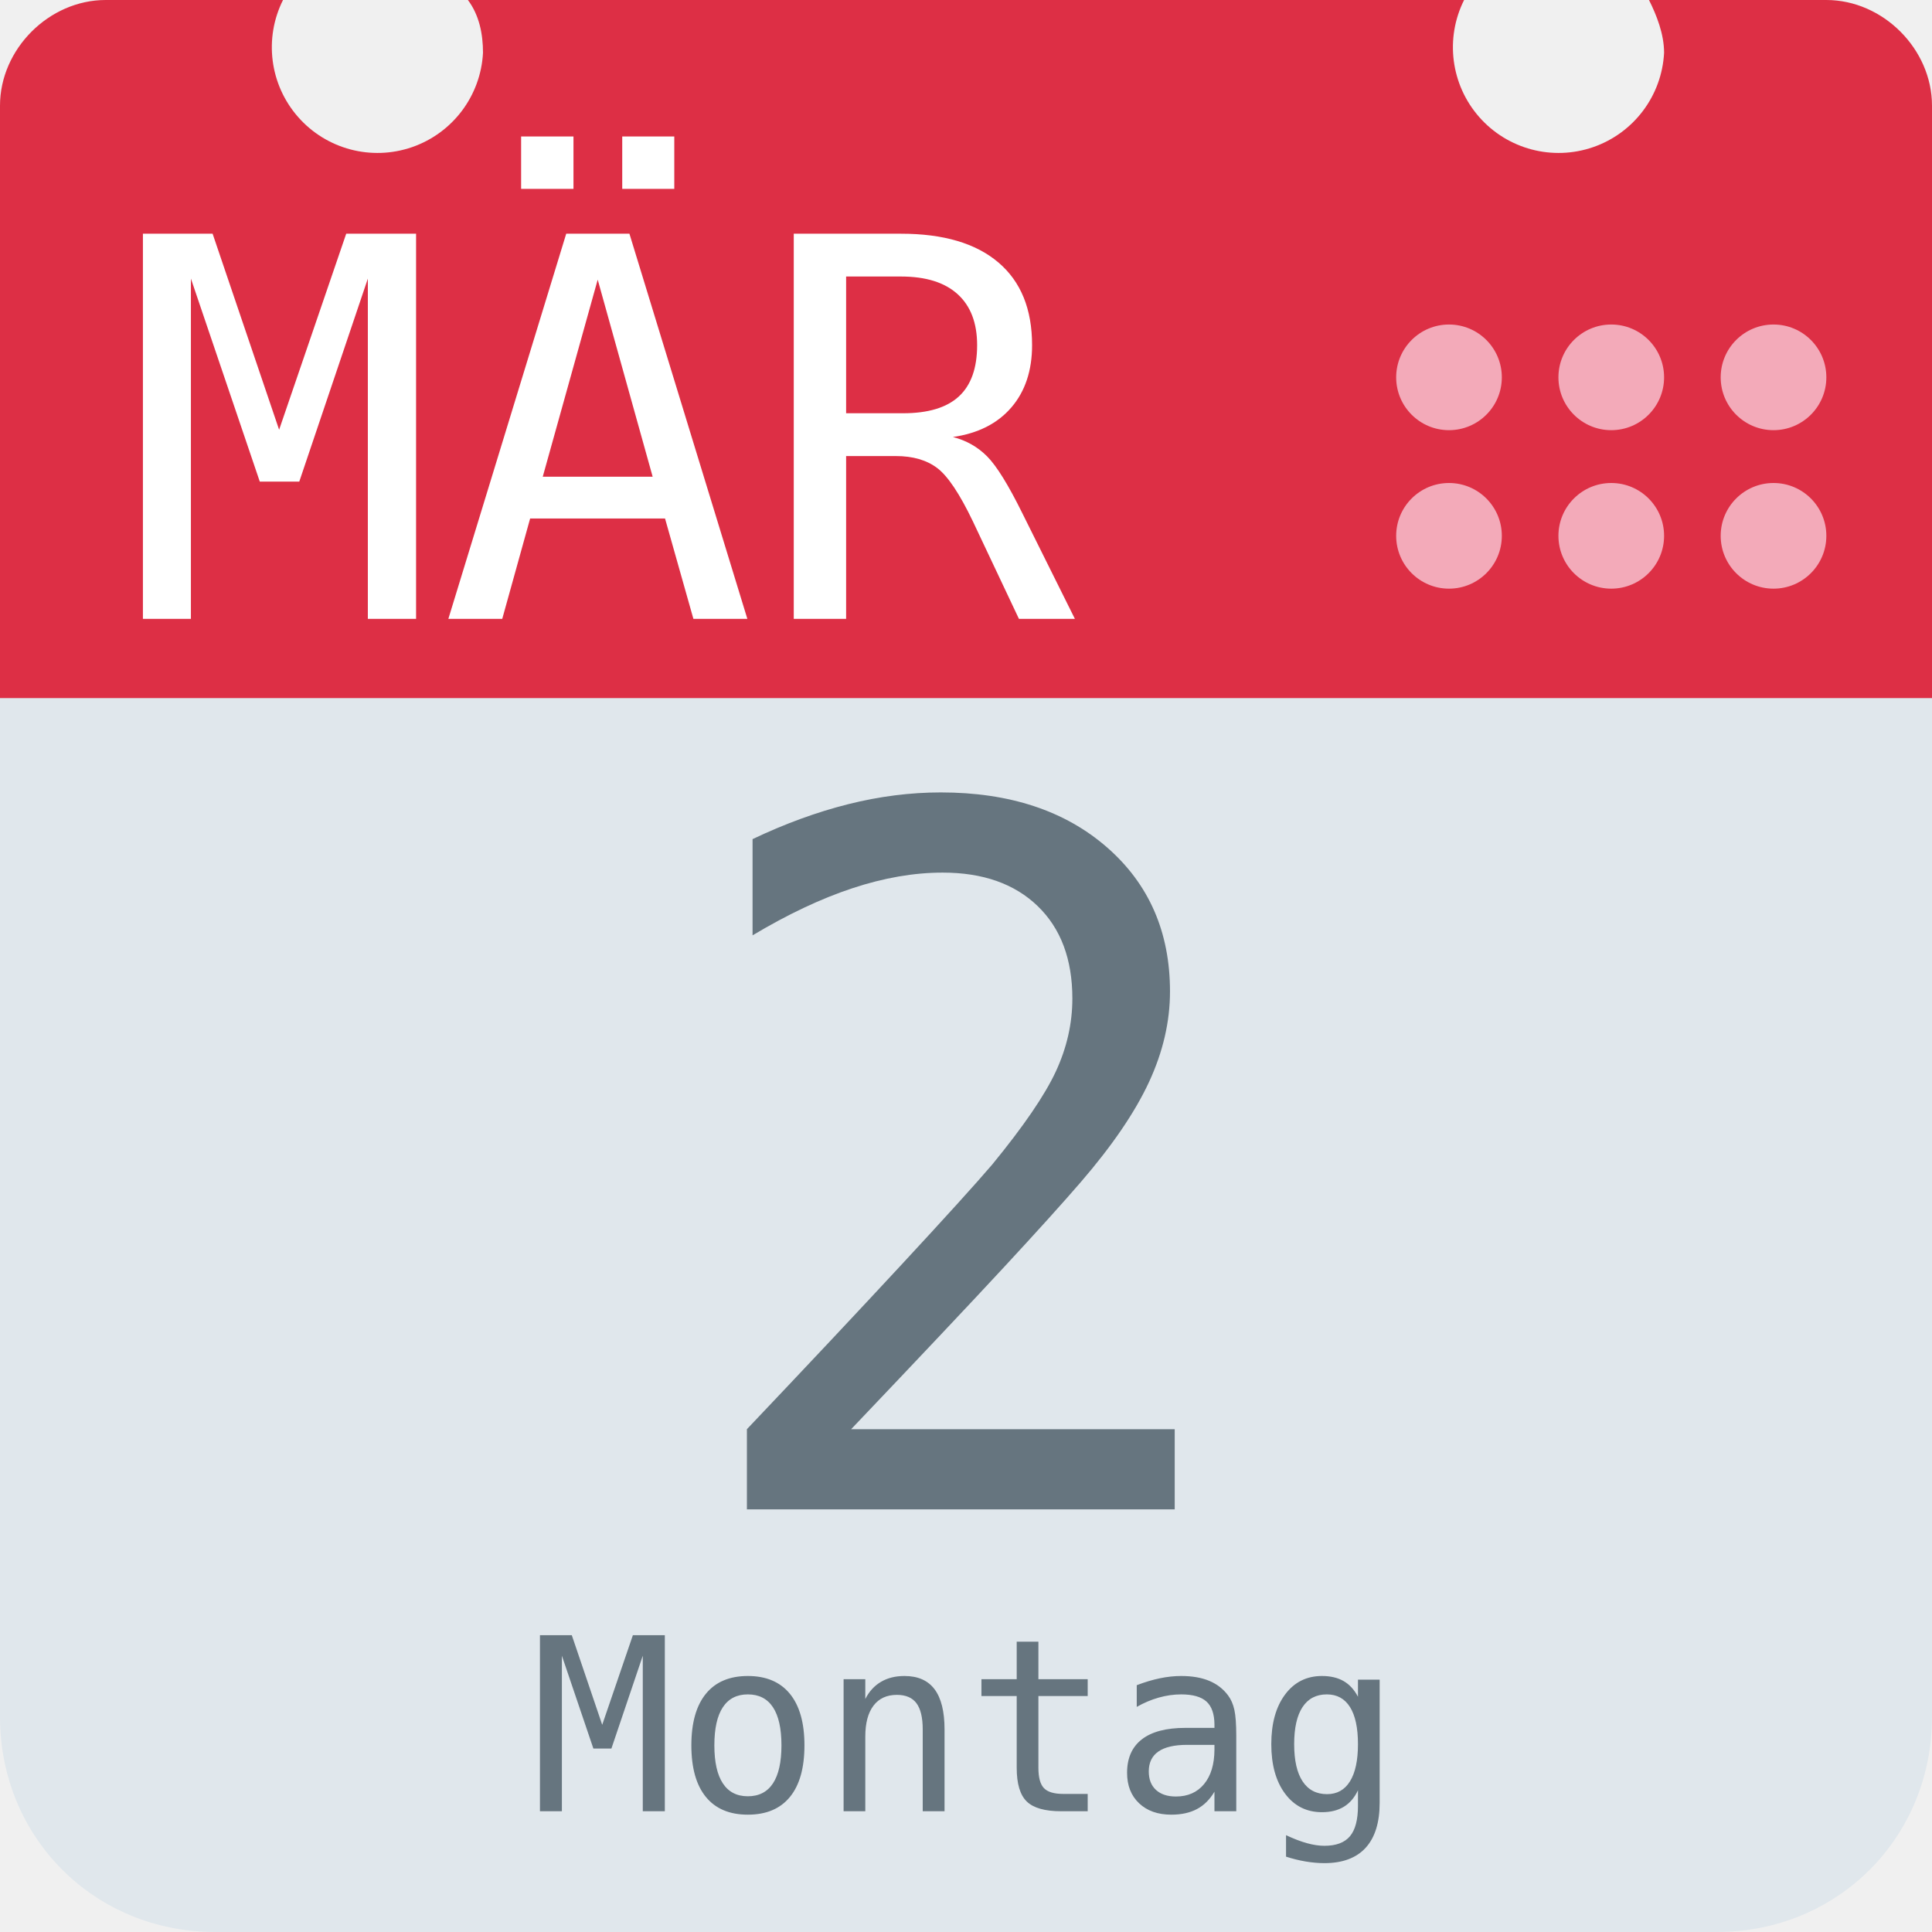
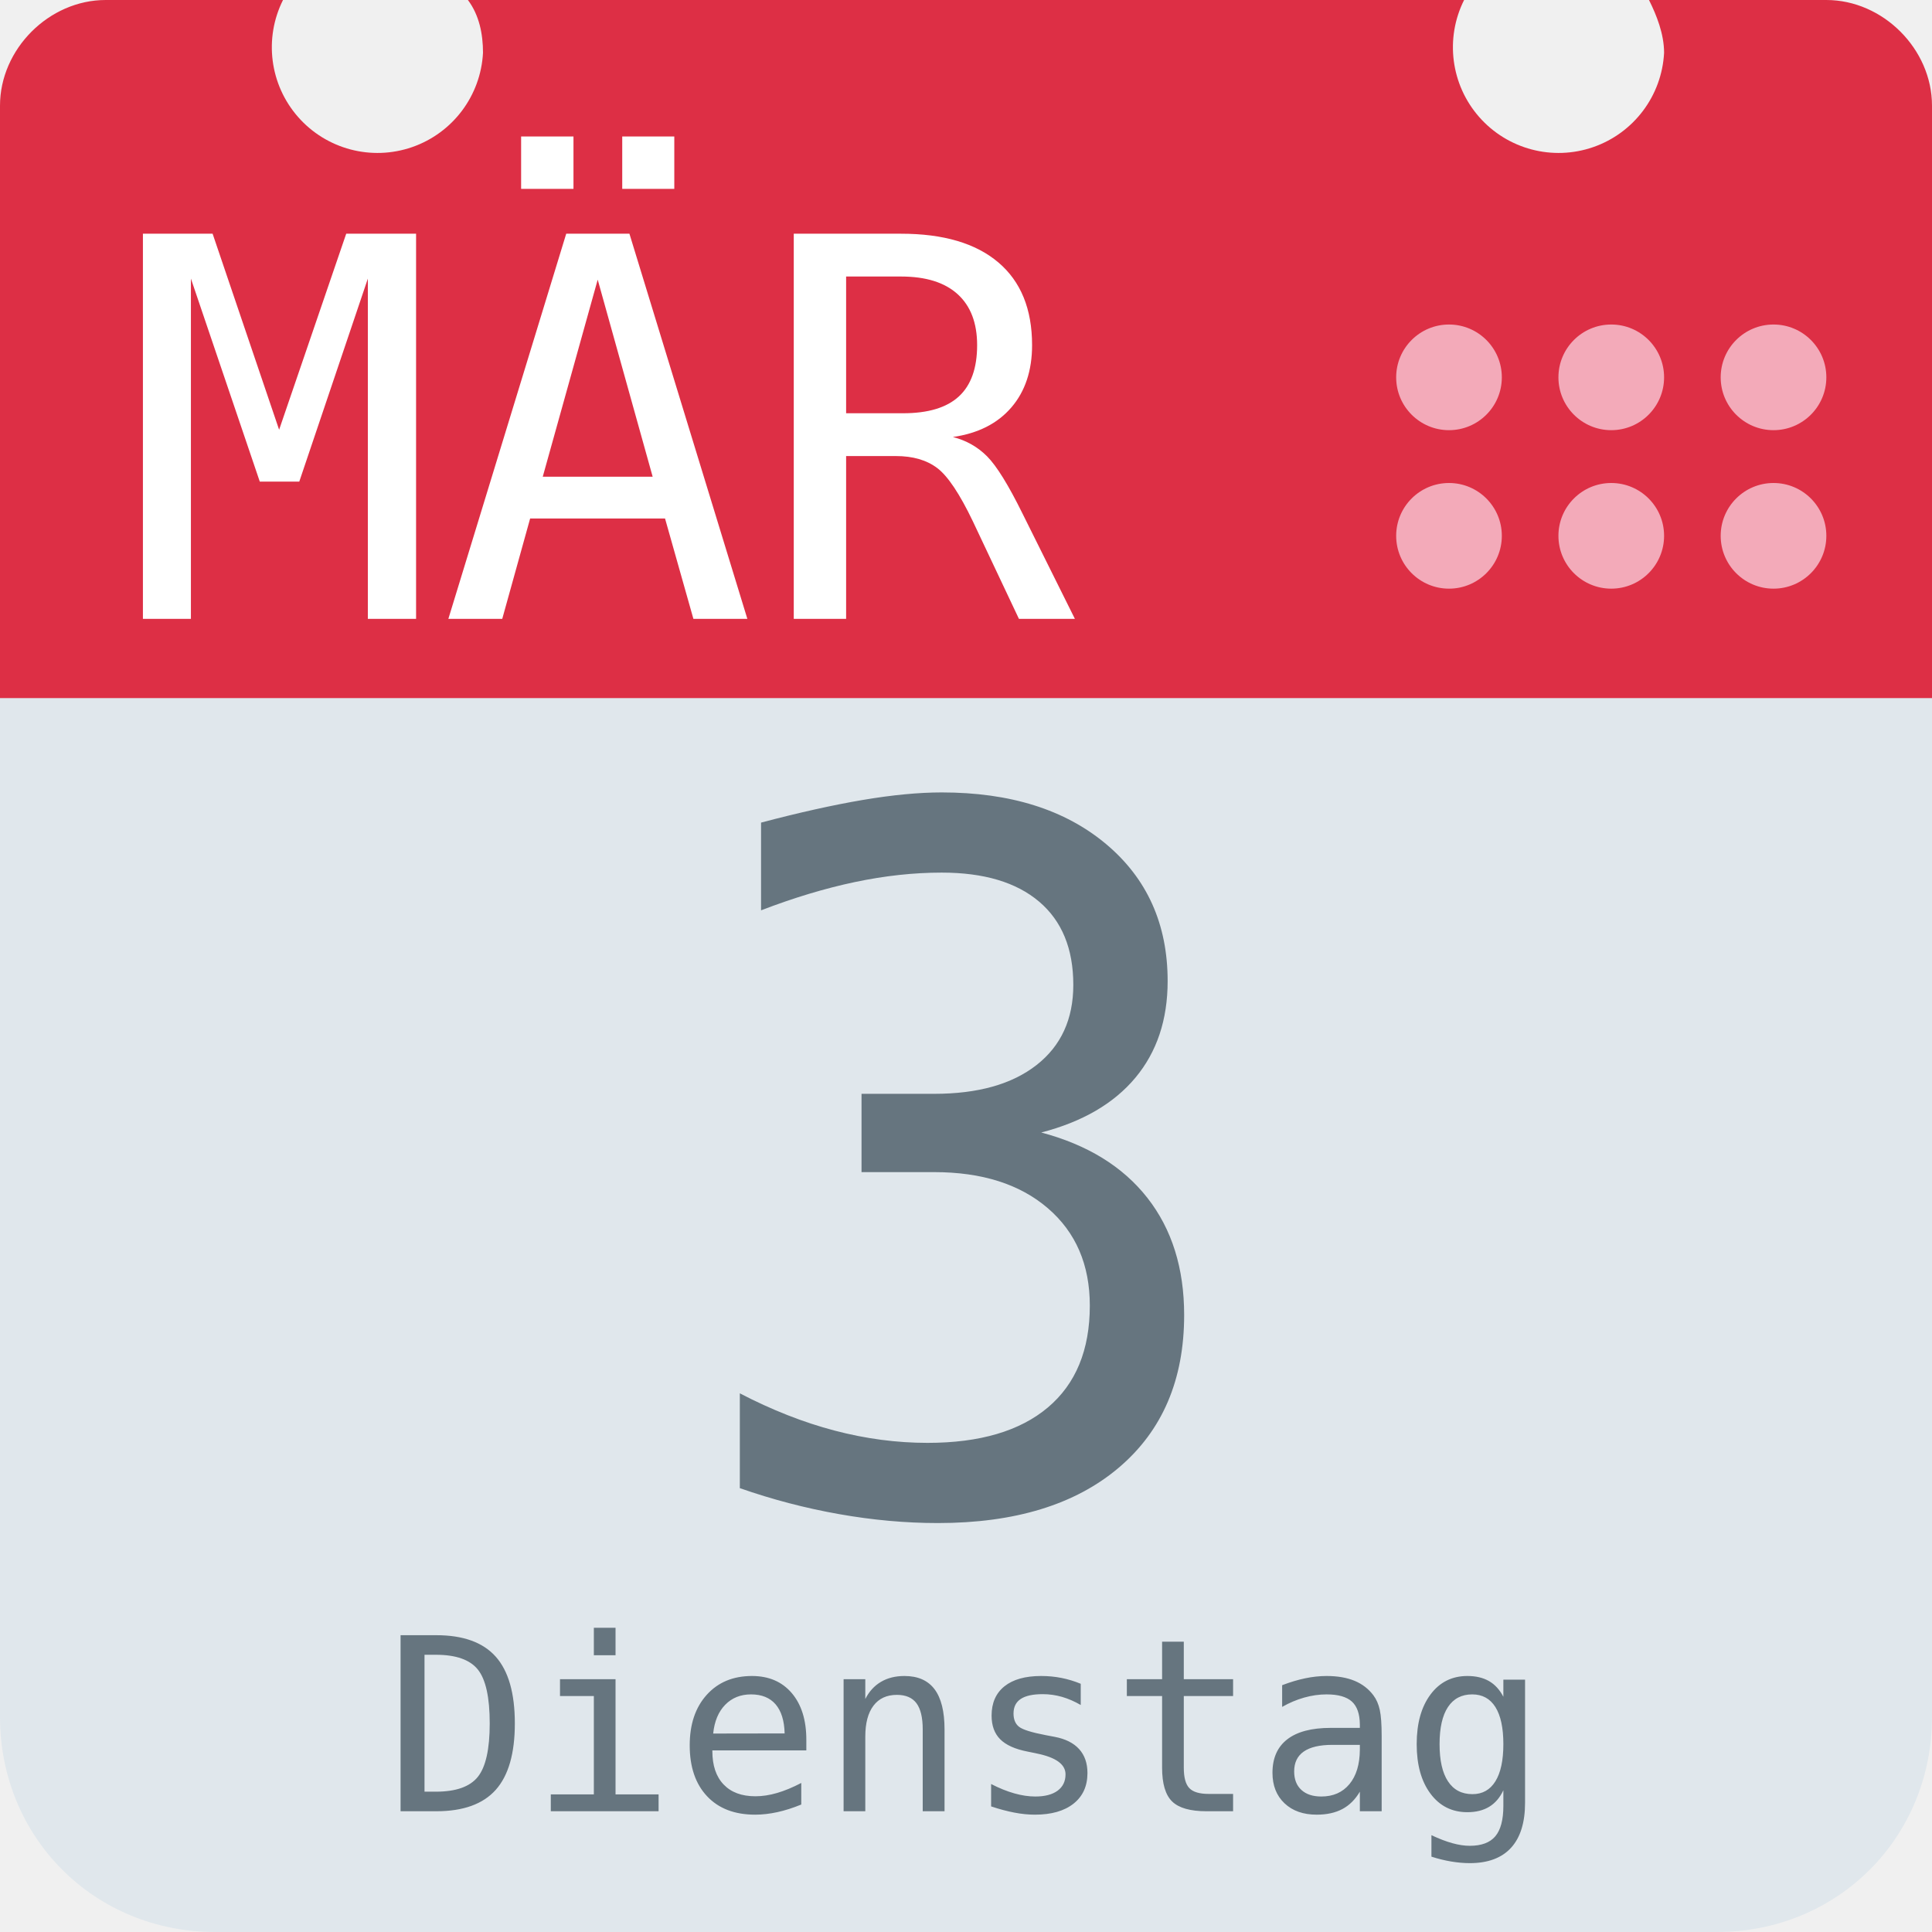
<svg xmlns="http://www.w3.org/2000/svg" aria-label="Calendar" role="img" viewBox="0 0 512 512">
  <path d="M512 455c0 32-25 57-57 57H57c-32 0-57-25-57-57V128c0-31 25-57 57-57h398c32 0 57 26 57 57z" fill="#e0e7ec" />
  <path d="M484 0h-47c2 4 4 9 4 14a28 28 0 1 1-53-14H124c3 4 4 9 4 14A28 28 0 1 1 75 0H28C13 0 0 13 0 28v157h512V28c0-15-13-28-28-28z" fill="#dd2f45" />
  <g fill="#f3aab9">
    <circle cx="470" cy="142" r="14" />
    <circle cx="470" cy="100" r="14" />
    <circle cx="427" cy="142" r="14" />
    <circle cx="427" cy="100" r="14" />
    <circle cx="384" cy="142" r="14" />
    <circle cx="384" cy="100" r="14" />
  </g>
  <text id="month" x="32" y="164" fill="#fff" font-family="monospace" font-size="140px" style="text-anchor: left">MÄR</text>
-   <text id="day" x="256" y="400" fill="#66757f" font-family="monospace" font-size="256px" style="text-anchor: middle">2</text>
-   <text id="weekday" x="256" y="480" fill="#66757f" font-family="monospace" font-size="64px" style="text-anchor: middle">Montag</text>
+   <text id="day" x="256" y="400" fill="#66757f" font-family="monospace" font-size="256px" style="text-anchor: middle">3</text>
+   <text id="weekday" x="256" y="480" fill="#66757f" font-family="monospace" font-size="64px" style="text-anchor: middle">Dienstag</text>
</svg>
